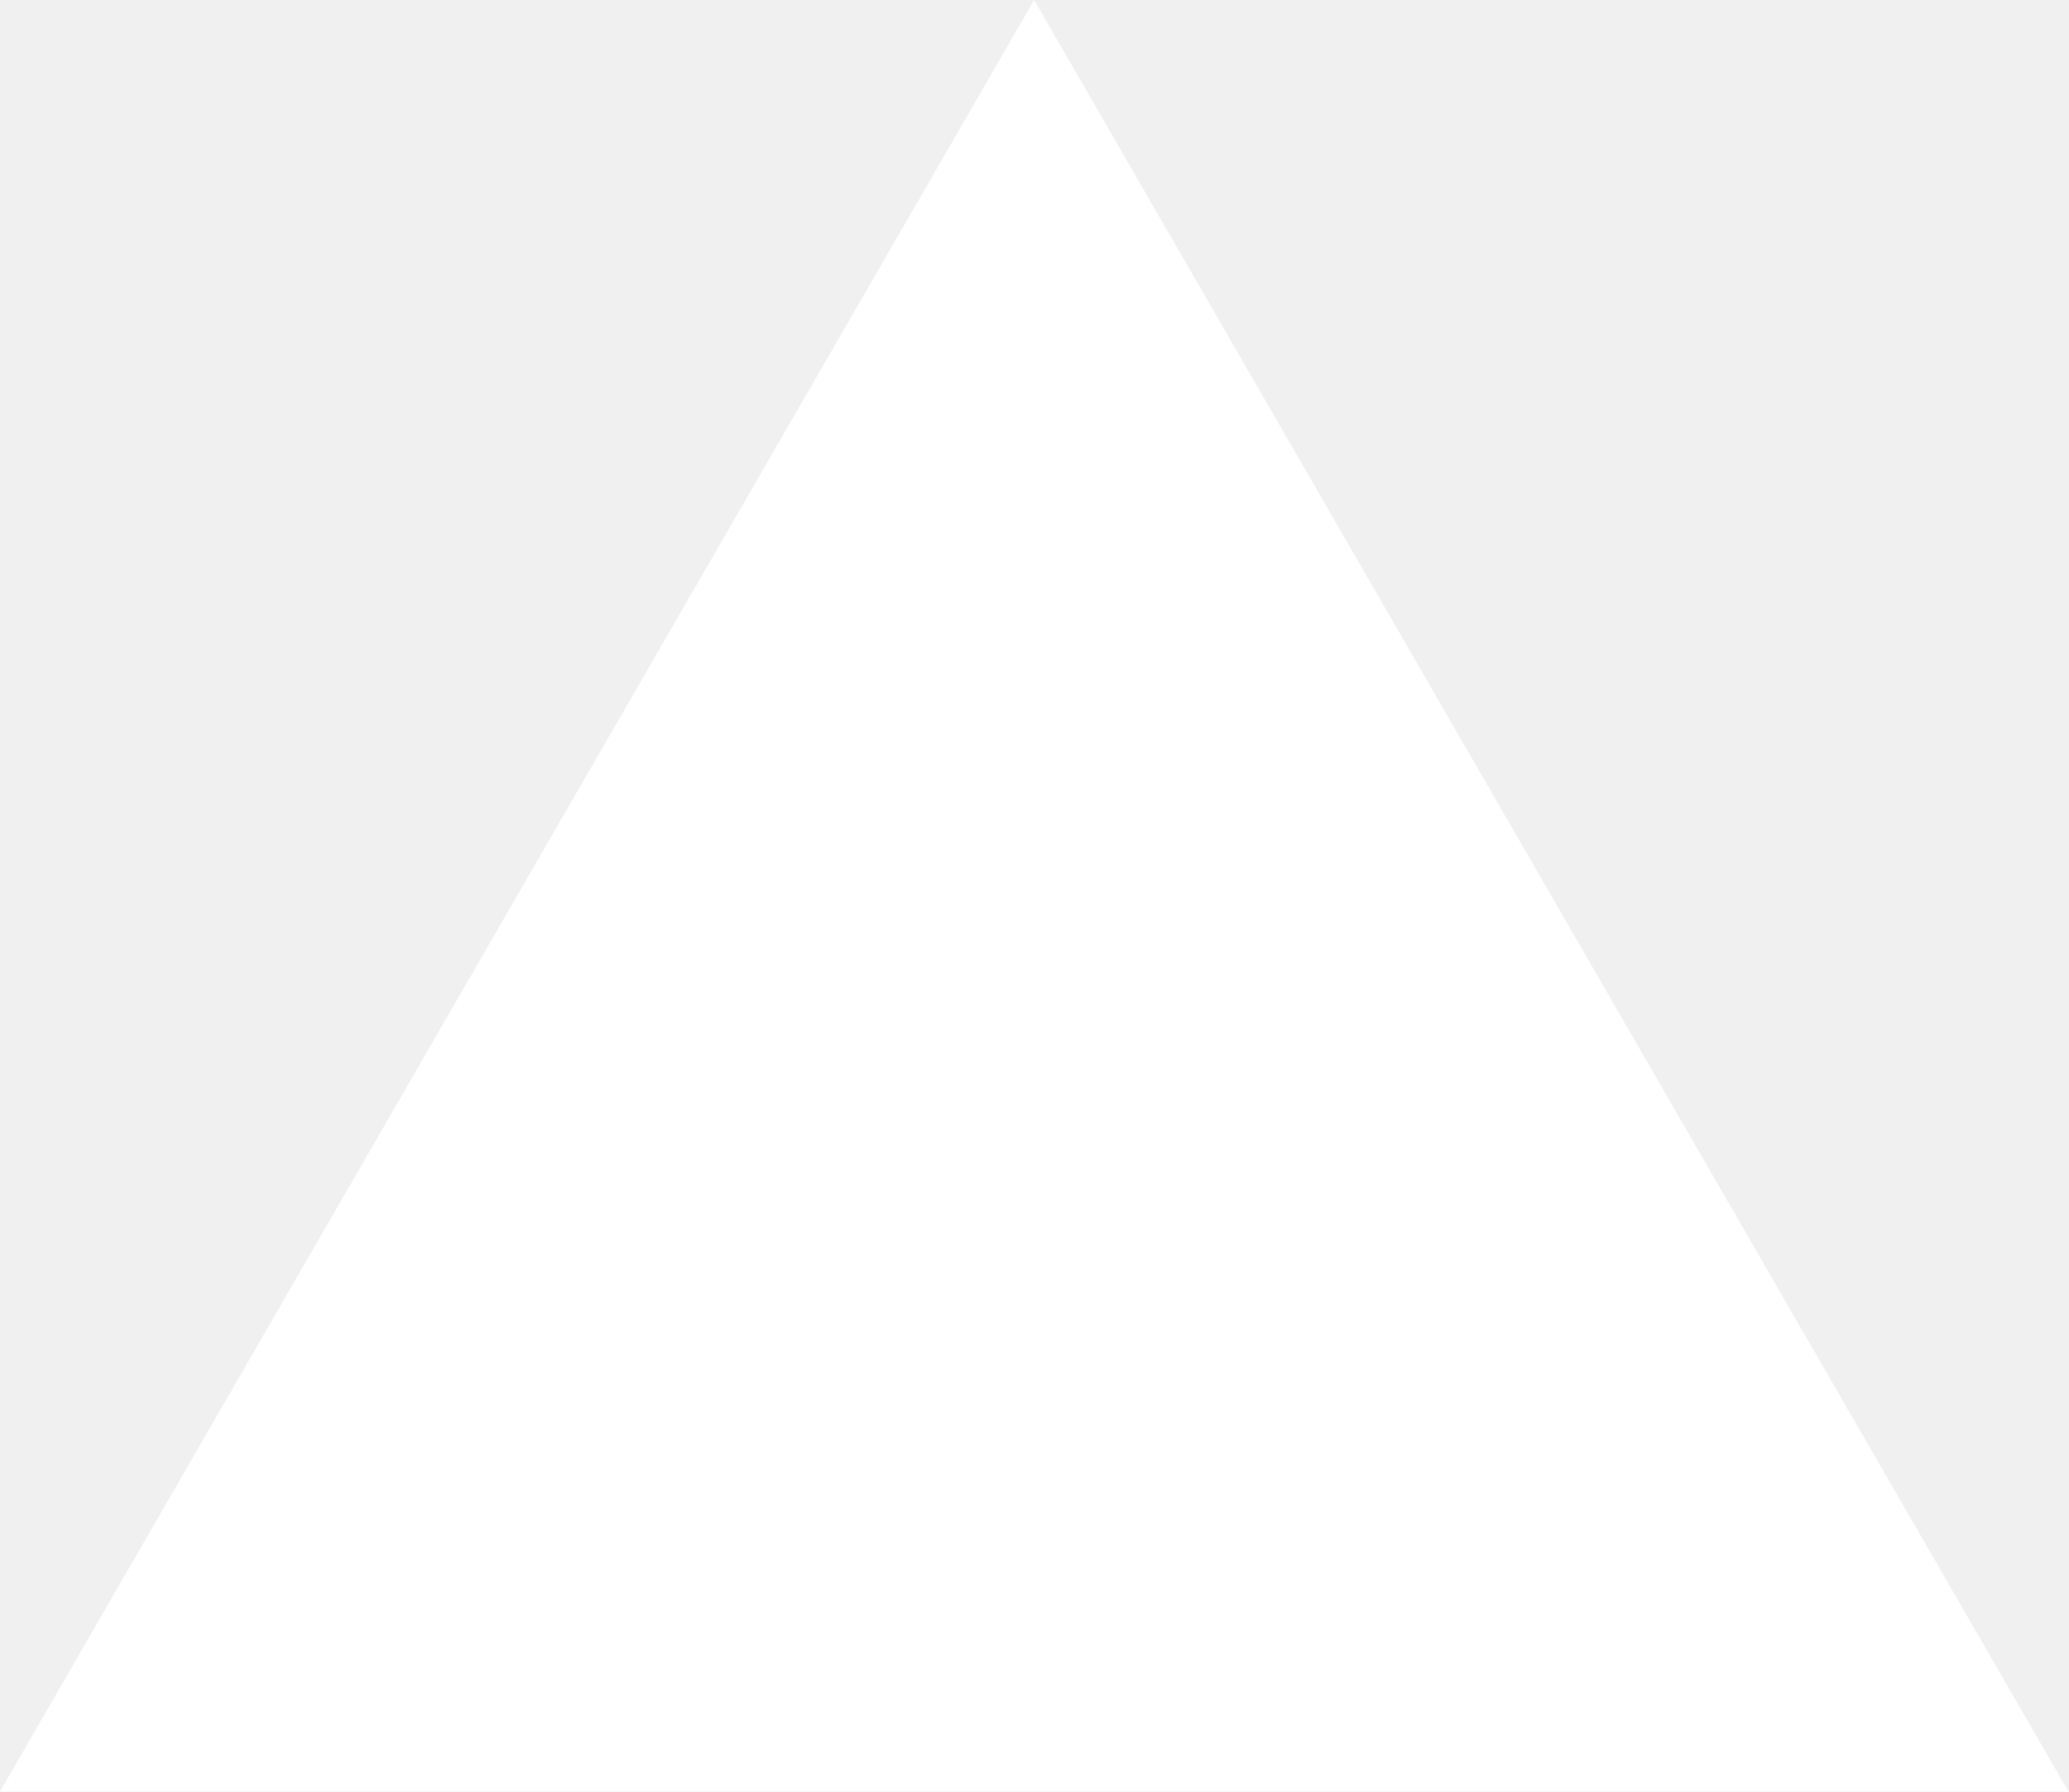
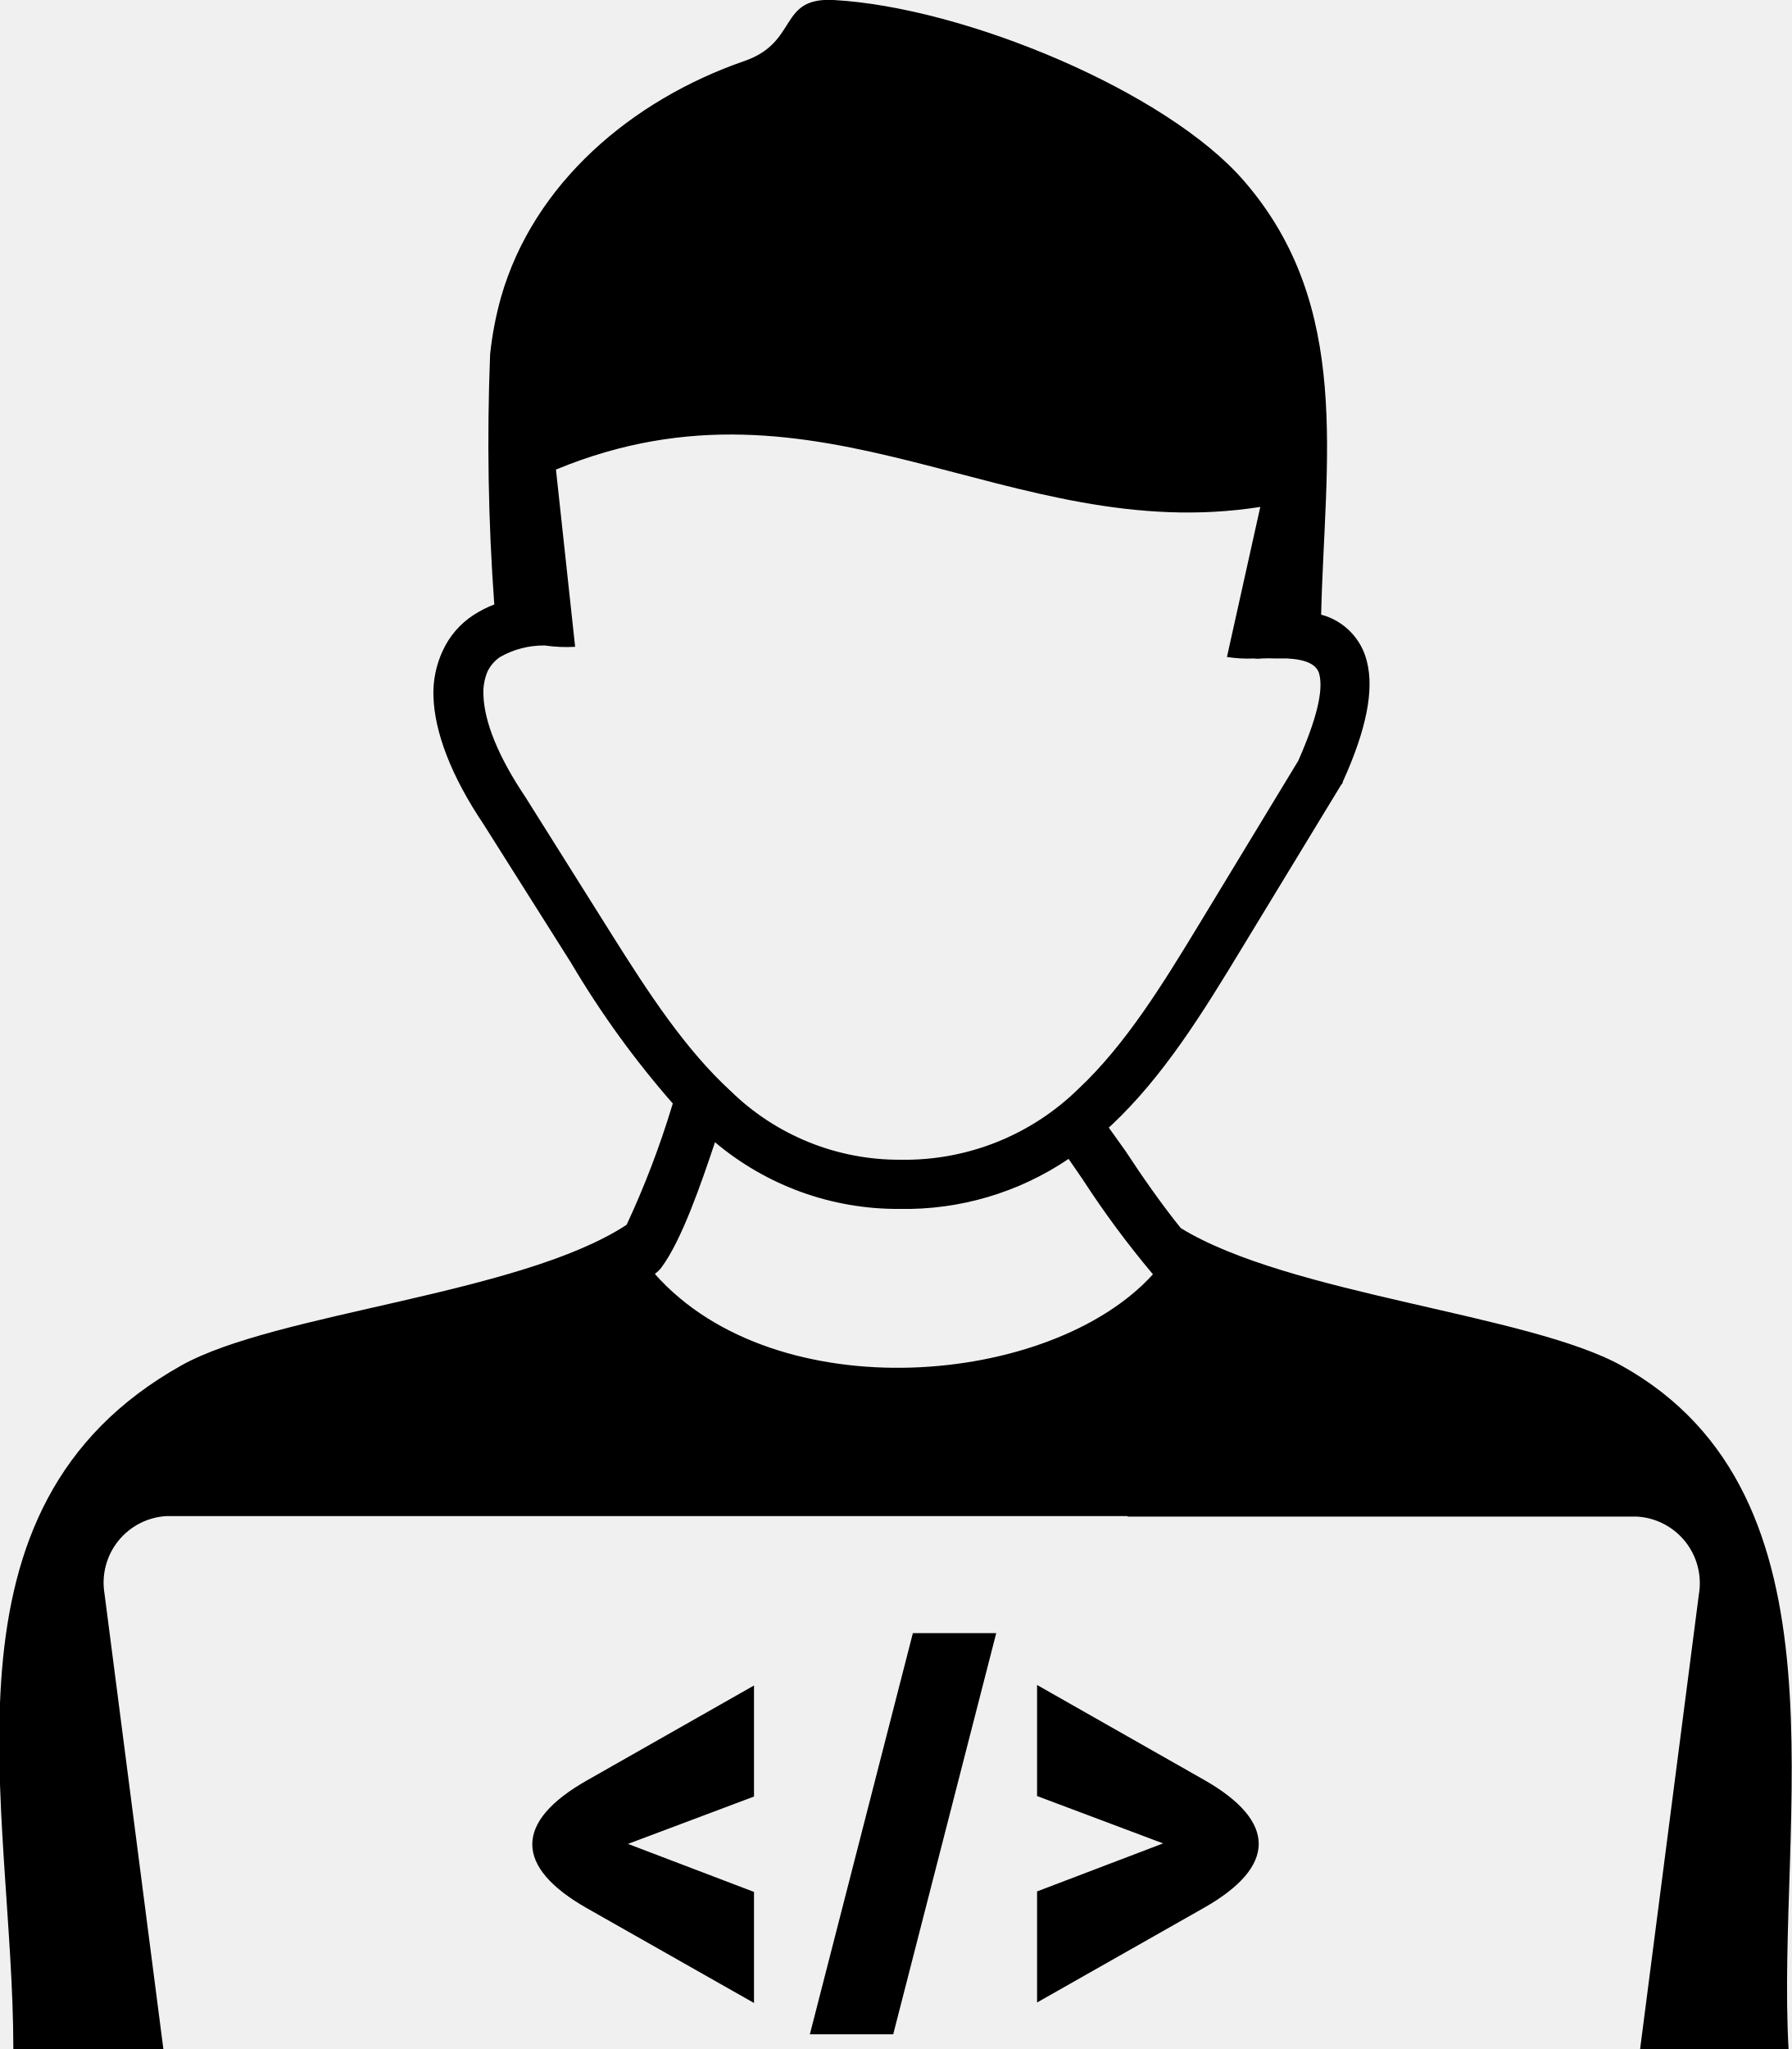
- <svg xmlns="http://www.w3.org/2000/svg" fill="none" viewBox="0 0 1155 1000">
-   <path d="m577.3 0 577.4 1000H0z" fill="#fff" />
+ <svg xmlns="http://www.w3.org/2000/svg" id="Layer_1" data-name="Layer 1" viewBox="0 0 107.47 122.88">
+   <defs>
+     <style>.cls-1{fill-rule:evenodd;}</style>
+   </defs>
+   <path class="cls-1" d="M45.23,107.74l-7.56,2.84,7.56,2.88v6.66l-10-5.67c-4.38-2.48-4.42-5.19,0-7.69l10-5.68v6.66ZM39.3,76.42c7.28,8.18,23.77,6.74,29.86,0a56.89,56.89,0,0,1-4.22-5.7l-.84-1.22a17.5,17.5,0,0,1-10.13,3,17,17,0,0,1-11.08-4c-.83,2.48-2,5.89-3.22,7.52a1.8,1.8,0,0,1-.37.36Zm28.34,14.5H10a4,4,0,0,0-3.73,4.66l3.53,27.3h-9c0-14.58-5.17-32.46,10.09-41,5.68-3.17,20.32-4.24,26.7-8.43a54.08,54.08,0,0,0,2.71-7.08c.07-.22-.05.14.06-.19a56,56,0,0,1-6.1-8.43L29,49.42c-1.93-2.87-2.93-5.5-3-7.65A6,6,0,0,1,26.57,39a5.07,5.07,0,0,1,1.81-2.1,6.58,6.58,0,0,1,1.27-.65,133.75,133.75,0,0,1-.25-15,20.68,20.68,0,0,1,.65-3.41C32,11,37.89,6,44.65,3.66,47.93,2.53,46.66-.17,50,0c7.86.43,20,5.49,24.63,10.86,6.52,7.52,4.84,16.78,4.62,26h0A3.83,3.83,0,0,1,82,39.69c.42,1.66,0,4-1.45,7.19h0s0,.11-.09.17l-6,9.87c-2.31,3.81-4.66,7.62-7.79,10.56l-.16.14,1,1.4c1,1.53,2.22,3.27,3.32,4.63,6.52,4,20.85,5.14,26.46,8.26,14,7.82,9.23,27.13,10,41H98.38l3.53-27.3a4,4,0,0,0-3.73-4.66H67.64Zm-35-52.21A5.25,5.25,0,0,0,30,39.4a2.2,2.2,0,0,0-.76.88A3.23,3.23,0,0,0,29,41.69c.05,1.6.89,3.69,2.51,6.1l0,0h0l5.26,8.37c2.11,3.35,4.33,6.77,7.07,9.28A14.45,14.45,0,0,0,54,69.55a14.88,14.88,0,0,0,10.68-4.24c2.84-2.66,5.07-6.29,7.28-9.93l5.92-9.76c1.11-2.52,1.51-4.21,1.26-5.19-.15-.59-.8-.88-1.91-.94q-.36,0-.72,0a8,8,0,0,0-.83,0,1.75,1.75,0,0,1-.46,0,8.09,8.09,0,0,1-1.62-.09l2-9c-15.06,2.37-26.33-8.82-42.25-2.24L34.5,38.79a9,9,0,0,1-1.82-.08Zm29.57,69,7.56,2.84-7.56,2.88v6.66l10-5.67c4.38-2.48,4.41-5.19,0-7.69l-10-5.68v6.66ZM53.58,122h-5l6.18-24.06h5L53.58,122Z" />
</svg>
